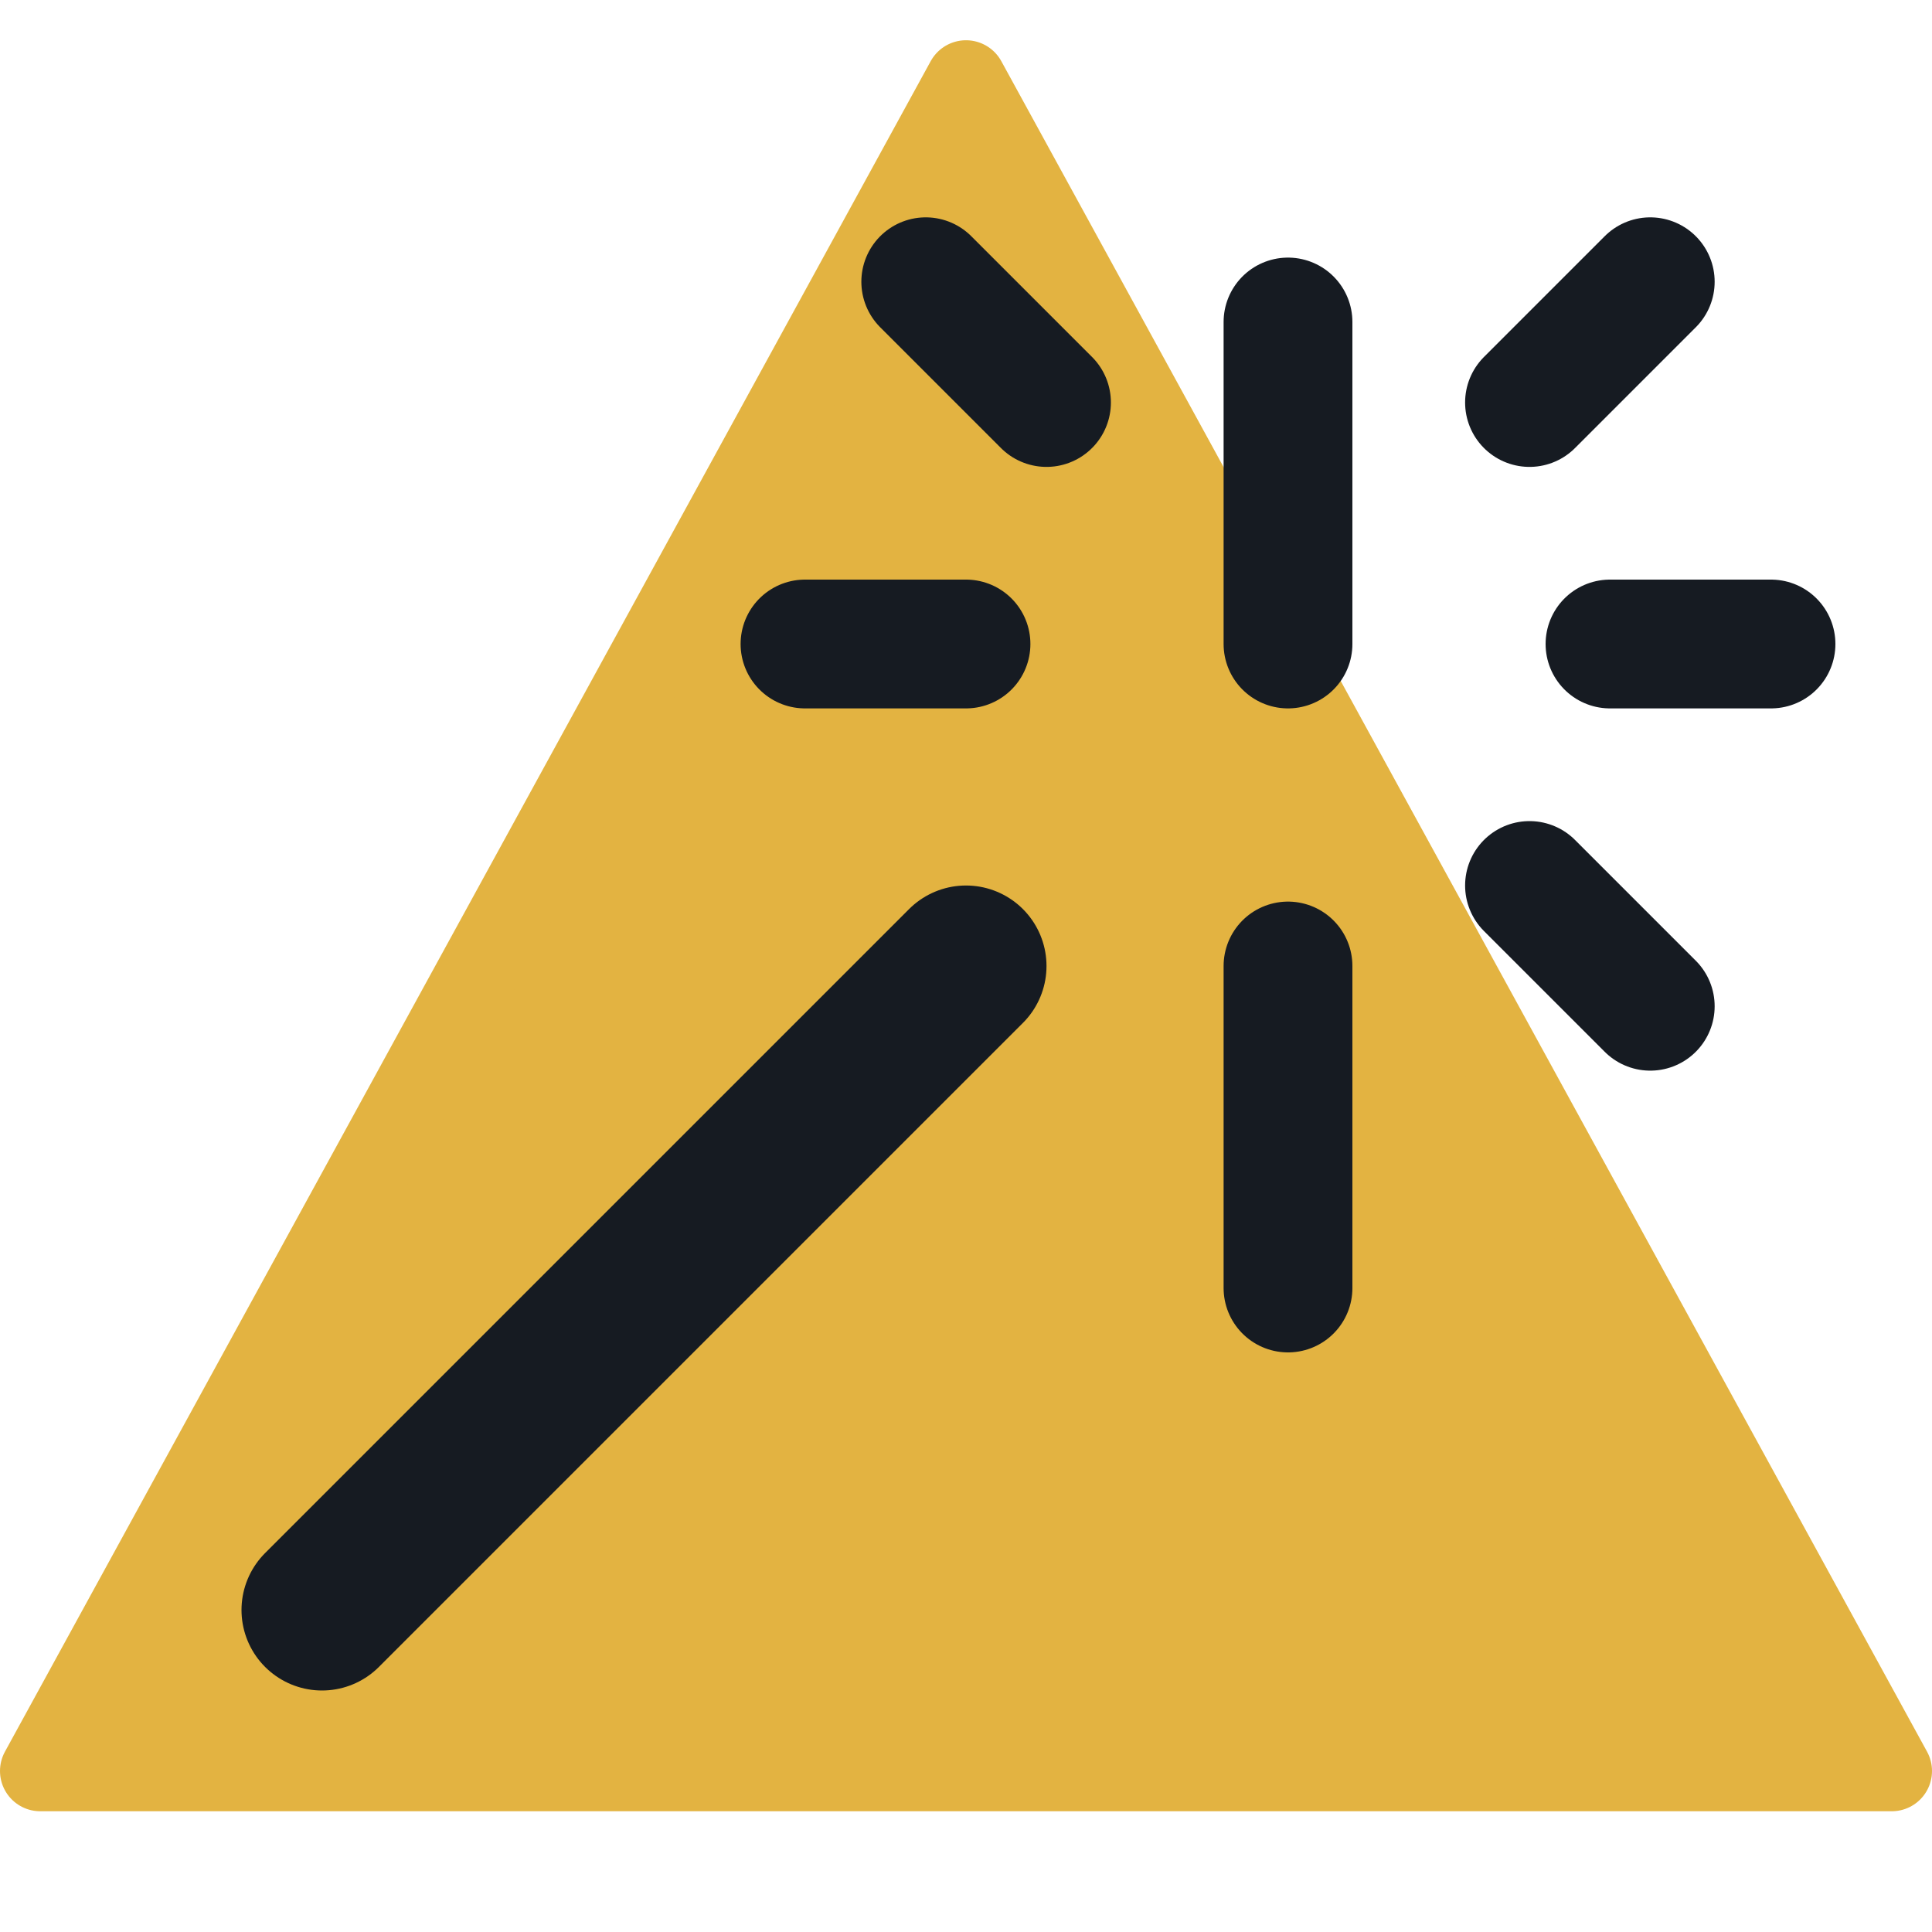
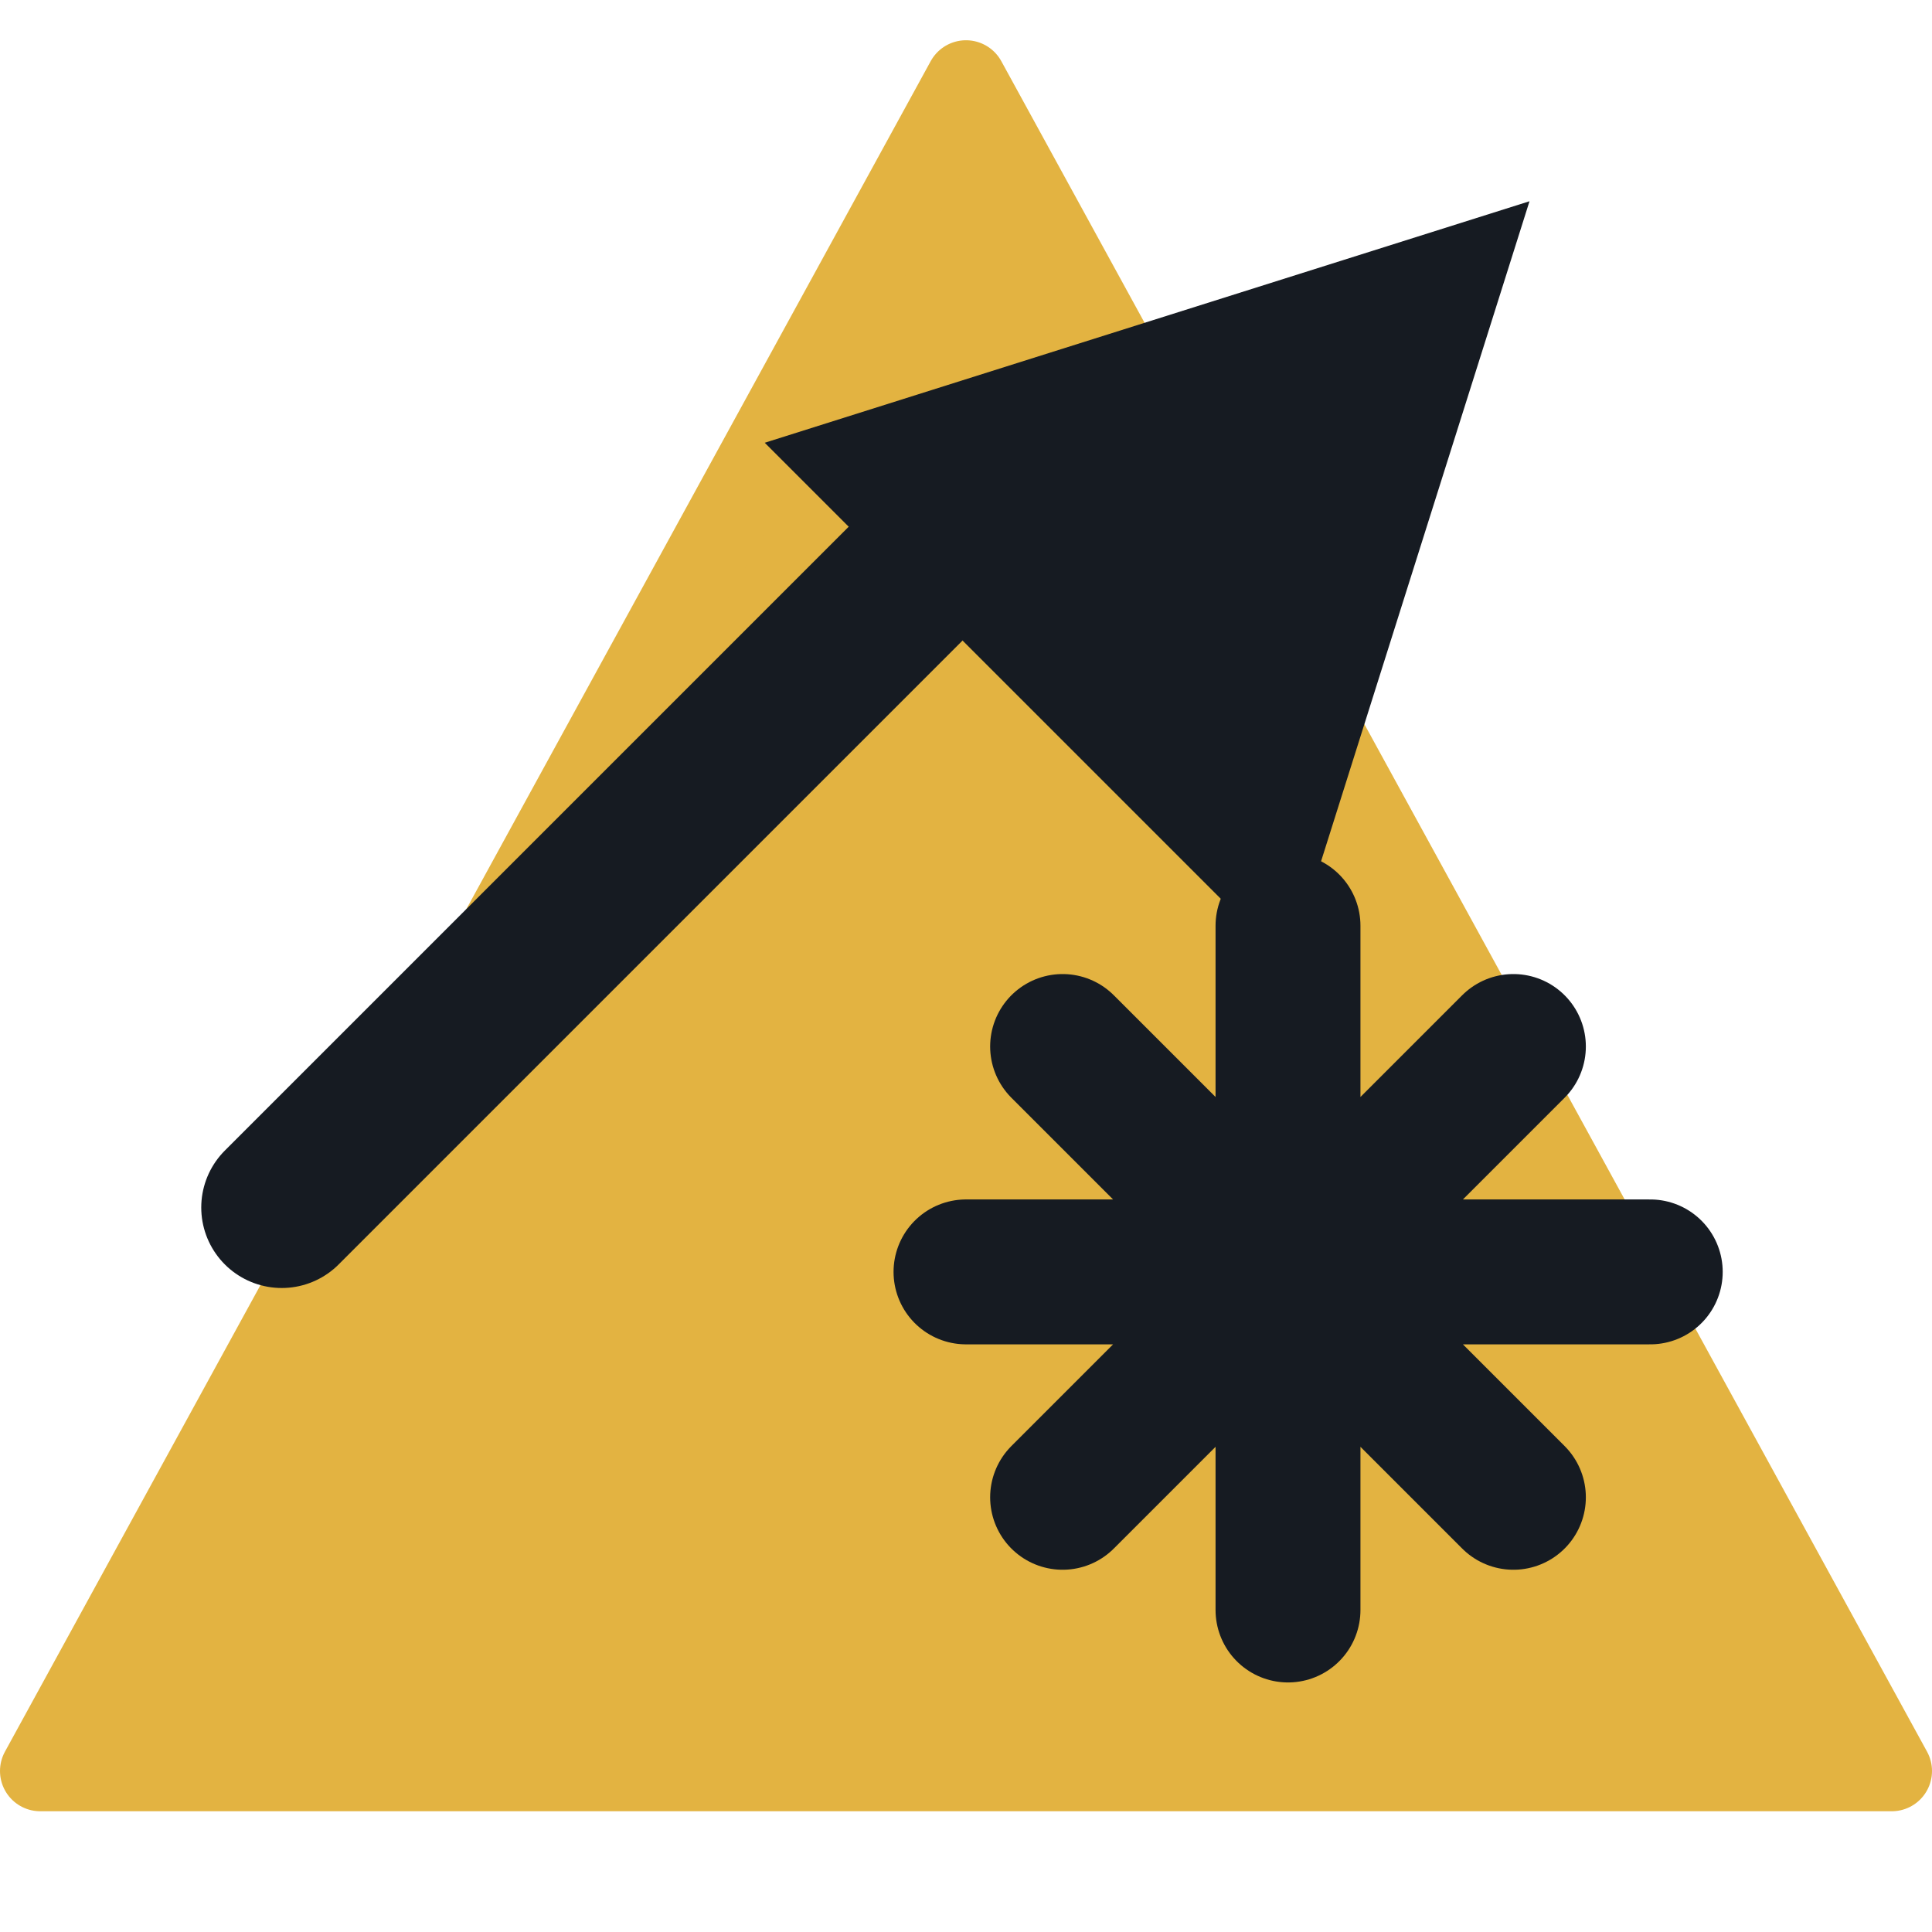
<svg xmlns="http://www.w3.org/2000/svg" viewBox="0 0 24 24" width="24" height="24">
  <path d="M12 1L23.5 22H0.5z" fill="#e3b341" stroke="#e3b341" stroke-width="1" stroke-linejoin="round" />
-   <path d="M4 20L12 12" fill="none" stroke="#161b22" stroke-width="2" stroke-linecap="round" stroke-linejoin="round" />
-   <path d="M16 8V4M16 12v4M12 8h-2M20 8h2M13 5l-1.5-1.5M19 5l1.5-1.5M19 11l1.5 1.5" fill="none" stroke="#161b22" stroke-width="1.6" stroke-linecap="round" stroke-linejoin="round" />
+   <path d="M3.5 15L13 5.5" fill="none" stroke="#161b22" stroke-width="2" stroke-linecap="round" stroke-linejoin="round" />
+   <path d="M19 2.5L9.5 5.5L16 12Z" fill="#161b22" />
+   <path d="M16 11.5V20M12 15.8H20.5M13.2 13L18.8 18.6M18.8 13L13.2 18.6" fill="none" stroke="#161b22" stroke-width="1.8" stroke-linecap="round" stroke-linejoin="round" />
</svg>
